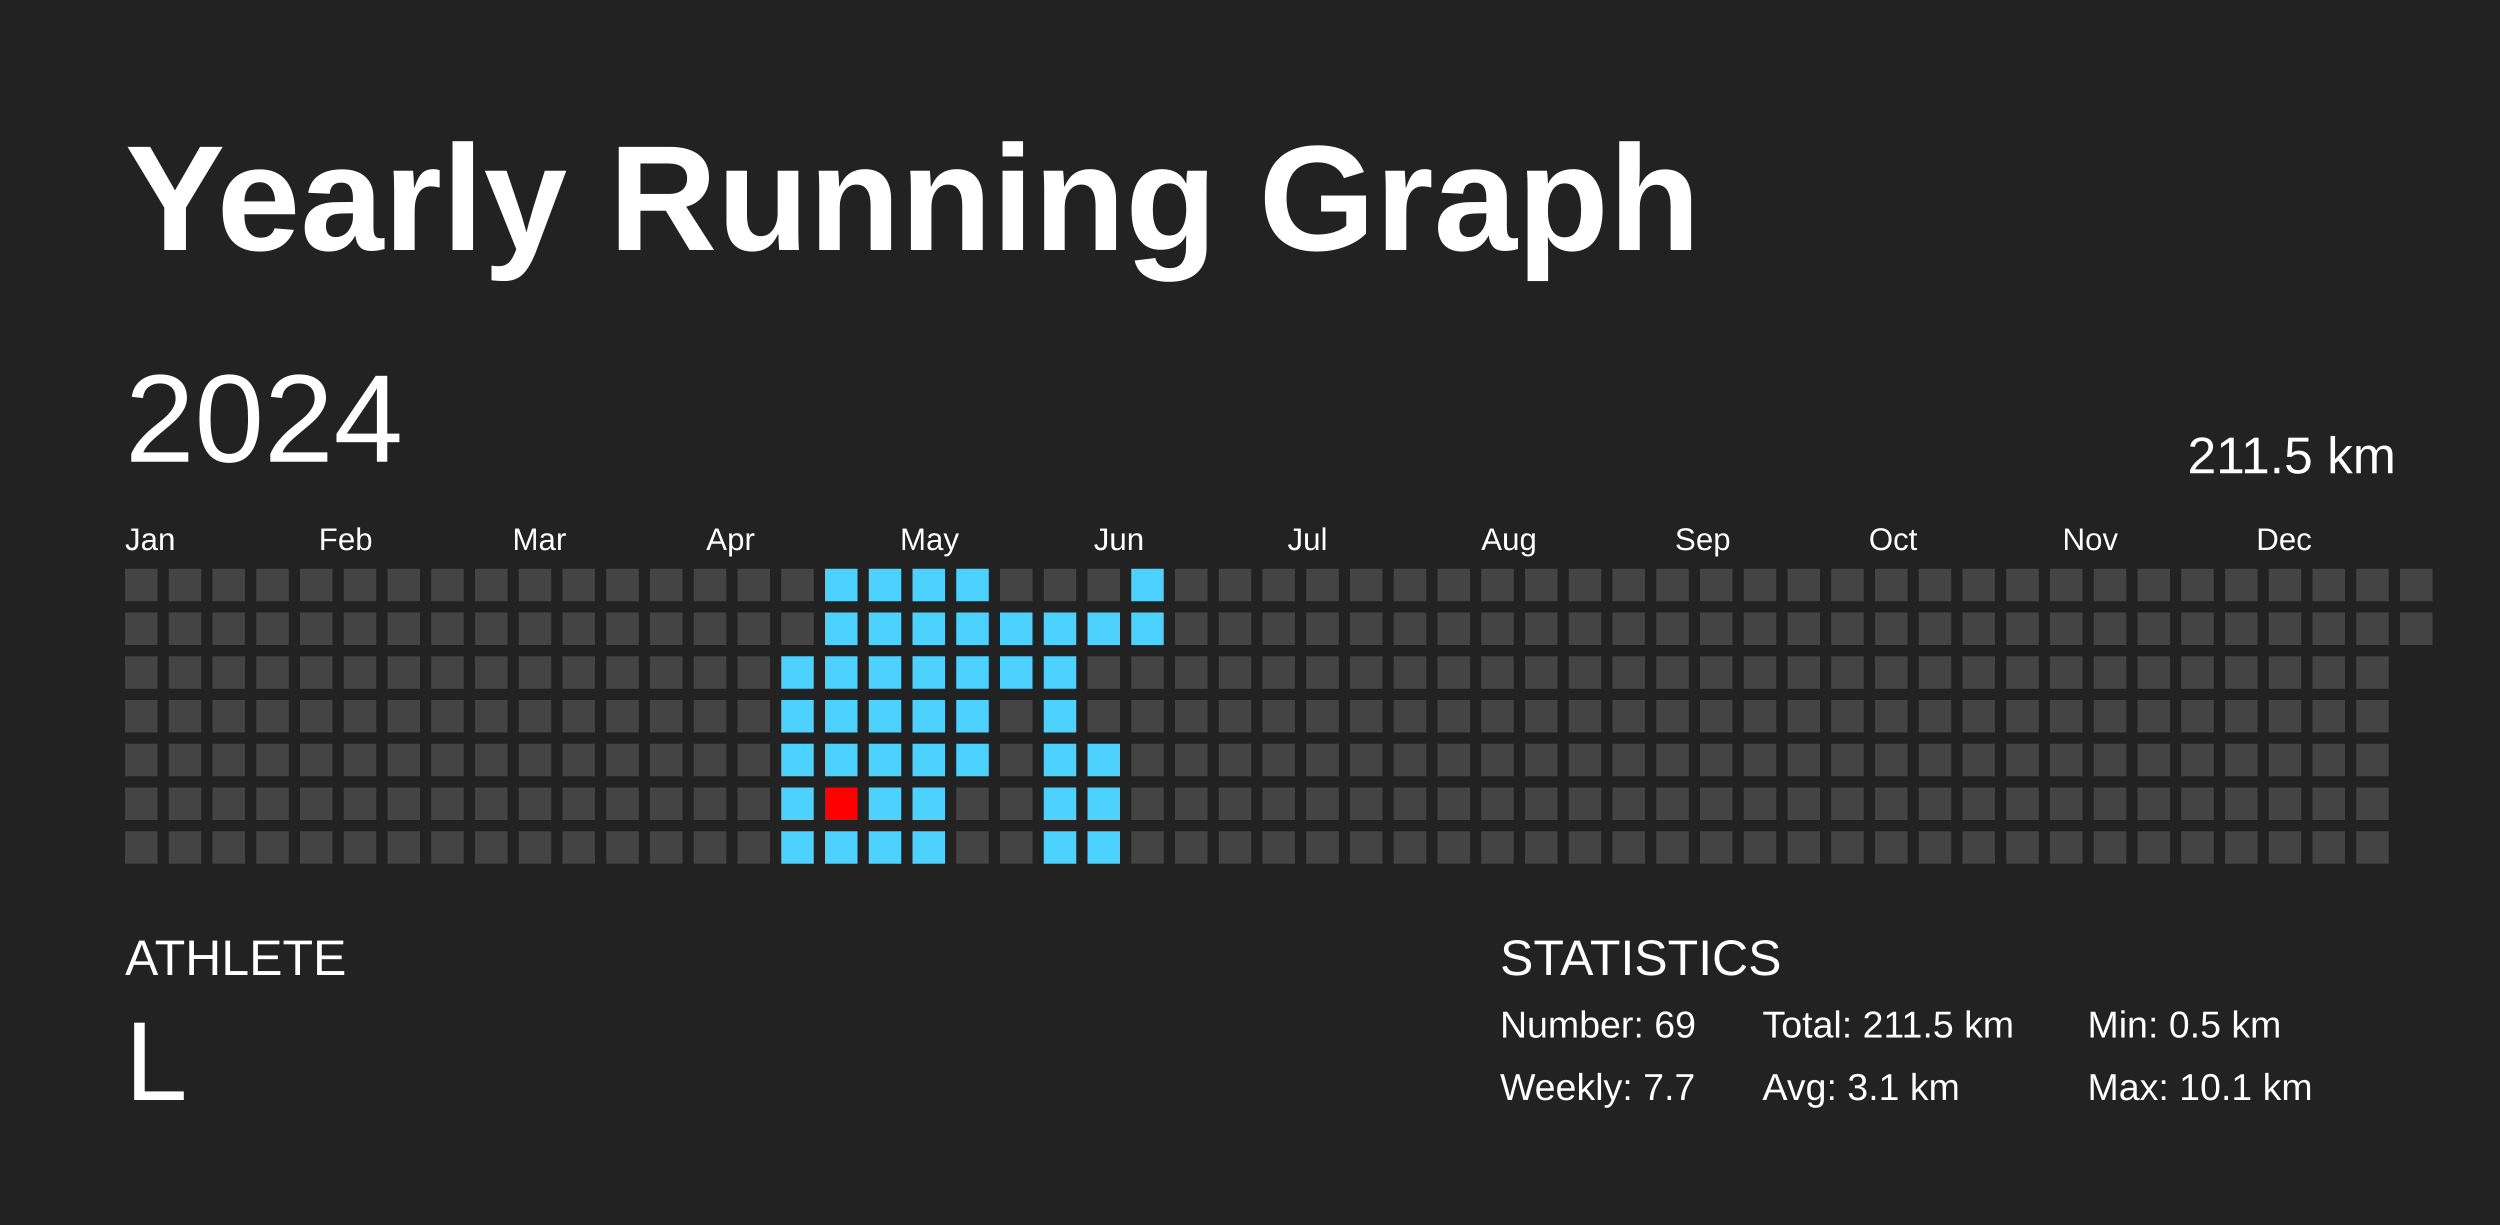
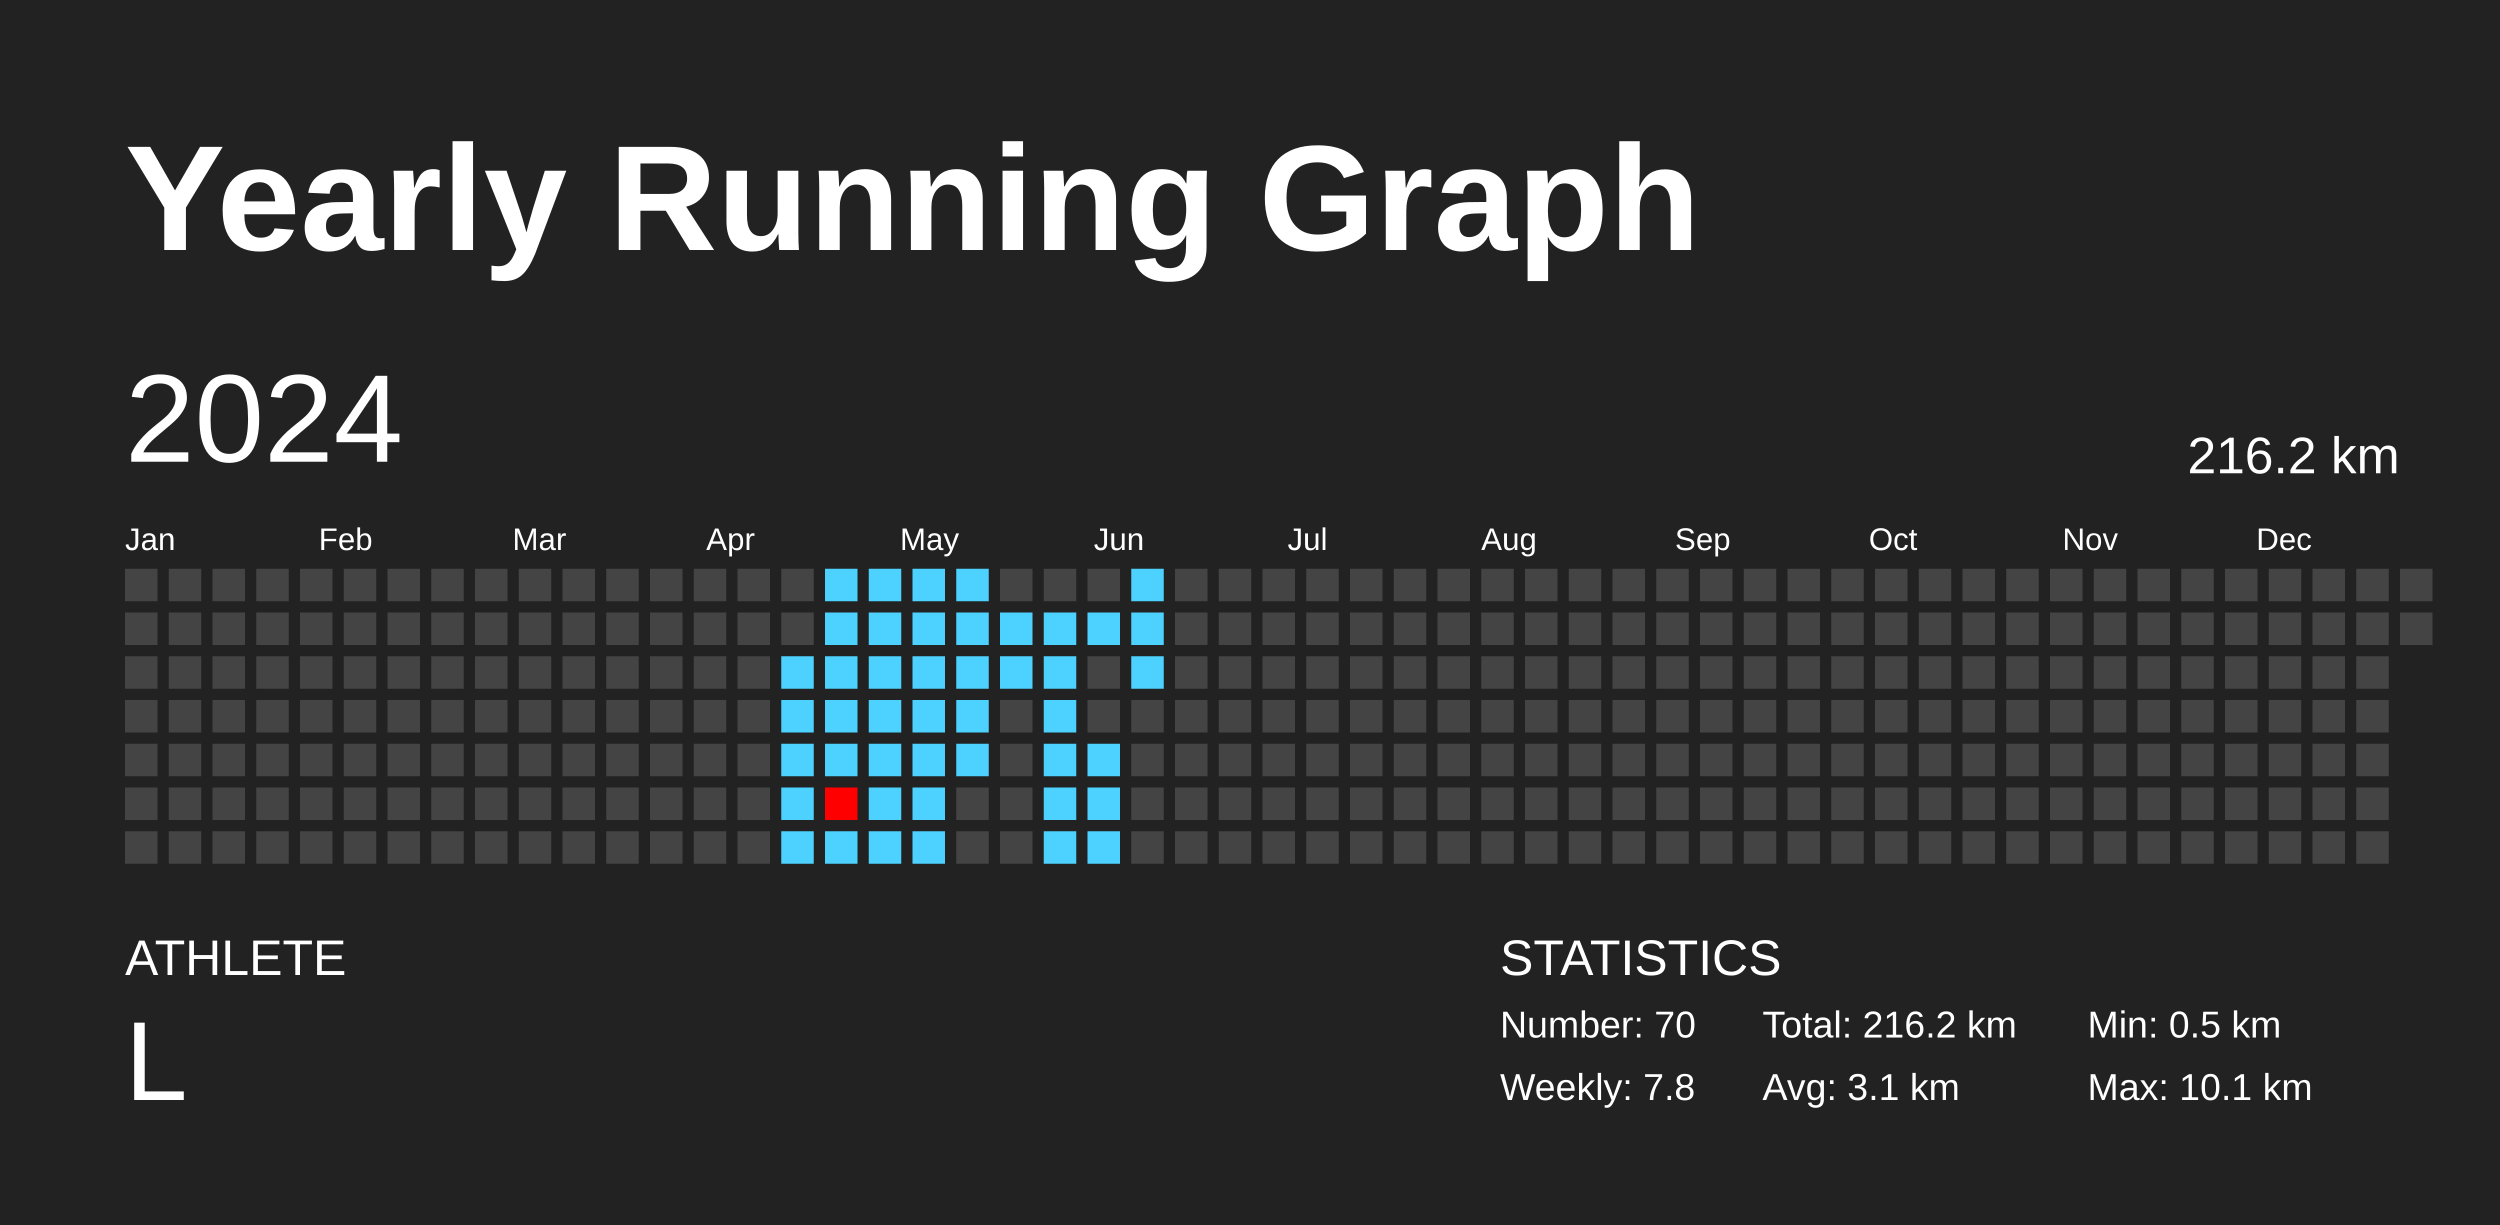
<svg xmlns="http://www.w3.org/2000/svg" baseProfile="full" height="98mm" version="1.1" viewBox="0,0,200,98" width="200mm">
  <defs />
  <rect fill="#222222" height="98" width="200" x="0" y="0" />
  <text fill="#FFFFFF" style="font-size:12px; font-family:Arial; font-weight:bold;" x="10" y="20">Yearly Running Graph</text>
  <text fill="#FFFFFF" style="font-size:4px; font-family:Arial" x="10" y="78">ATHLETE</text>
  <text fill="#FFFFFF" style="font-size:9px; font-family:Arial" x="10" y="88">L</text>
  <text fill="#FFFFFF" style="font-size:4px; font-family:Arial" x="120" y="78">STATISTICS</text>
-   <text fill="#FFFFFF" style="font-size:3px; font-family:Arial" x="120" y="83">Number: 69</text>
-   <text fill="#FFFFFF" style="font-size:3px; font-family:Arial" x="120" y="88">Weekly: 7.7</text>
-   <text fill="#FFFFFF" style="font-size:3px; font-family:Arial" x="141" y="83">Total: 211.5 km</text>
+   <text fill="#FFFFFF" style="font-size:3px; font-family:Arial" x="120" y="83">Number: 70</text>
+   <text fill="#FFFFFF" style="font-size:3px; font-family:Arial" x="120" y="88">Weekly: 7.8</text>
+   <text fill="#FFFFFF" style="font-size:3px; font-family:Arial" x="141" y="83">Total: 216.2 km</text>
  <text fill="#FFFFFF" style="font-size:3px; font-family:Arial" x="141" y="88">Avg: 3.1 km</text>
  <text fill="#FFFFFF" style="font-size:3px; font-family:Arial" x="167" y="83">Min: 0.5 km</text>
  <text fill="#FFFFFF" style="font-size:3px; font-family:Arial" x="167" y="88">Max: 10.1 km</text>
  <text dominant-baseline="hanging" fill="#FFFFFF" style="font-size:10.0px; font-family:Arial;" x="10" y="30">2024</text>
-   <text dominant-baseline="hanging" fill="#FFFFFF" style="font-size:4.125px; font-family:Arial;" x="175" y="35">211.5 km</text>
+   <text dominant-baseline="hanging" fill="#FFFFFF" style="font-size:4.125px; font-family:Arial;" x="175" y="35">216.2 km</text>
  <text fill="#FFFFFF" style="font-size:2.5px; font-family:Arial" x="10.0" y="44">Jan</text>
  <text fill="#FFFFFF" style="font-size:2.5px; font-family:Arial" x="25.5" y="44">Feb</text>
  <text fill="#FFFFFF" style="font-size:2.5px; font-family:Arial" x="41.0" y="44">Mar</text>
  <text fill="#FFFFFF" style="font-size:2.5px; font-family:Arial" x="56.5" y="44">Apr</text>
  <text fill="#FFFFFF" style="font-size:2.5px; font-family:Arial" x="72.0" y="44">May</text>
  <text fill="#FFFFFF" style="font-size:2.5px; font-family:Arial" x="87.5" y="44">Jun</text>
  <text fill="#FFFFFF" style="font-size:2.5px; font-family:Arial" x="103.0" y="44">Jul</text>
  <text fill="#FFFFFF" style="font-size:2.5px; font-family:Arial" x="118.5" y="44">Aug</text>
  <text fill="#FFFFFF" style="font-size:2.5px; font-family:Arial" x="134.0" y="44">Sep</text>
  <text fill="#FFFFFF" style="font-size:2.5px; font-family:Arial" x="149.5" y="44">Oct</text>
  <text fill="#FFFFFF" style="font-size:2.5px; font-family:Arial" x="165.0" y="44">Nov</text>
  <text fill="#FFFFFF" style="font-size:2.5px; font-family:Arial" x="180.5" y="44">Dec</text>
  <rect fill="#444444" height="2.6" width="2.6" x="10.0" y="45.5" />
  <rect fill="#444444" height="2.6" width="2.6" x="10.0" y="49.0" />
  <rect fill="#444444" height="2.6" width="2.6" x="10.0" y="52.5" />
  <rect fill="#444444" height="2.6" width="2.6" x="10.0" y="56.0" />
  <rect fill="#444444" height="2.6" width="2.6" x="10.0" y="59.5" />
  <rect fill="#444444" height="2.6" width="2.6" x="10.0" y="63.0" />
  <rect fill="#444444" height="2.6" width="2.6" x="10.0" y="66.5" />
  <rect fill="#444444" height="2.6" width="2.6" x="13.5" y="45.5" />
  <rect fill="#444444" height="2.6" width="2.6" x="13.5" y="49.0" />
  <rect fill="#444444" height="2.6" width="2.6" x="13.5" y="52.5" />
  <rect fill="#444444" height="2.6" width="2.6" x="13.5" y="56.0" />
  <rect fill="#444444" height="2.6" width="2.6" x="13.5" y="59.5" />
  <rect fill="#444444" height="2.6" width="2.6" x="13.5" y="63.0" />
  <rect fill="#444444" height="2.6" width="2.6" x="13.5" y="66.5" />
  <rect fill="#444444" height="2.6" width="2.6" x="17.0" y="45.5" />
  <rect fill="#444444" height="2.6" width="2.6" x="17.0" y="49.0" />
  <rect fill="#444444" height="2.6" width="2.6" x="17.0" y="52.5" />
  <rect fill="#444444" height="2.6" width="2.6" x="17.0" y="56.0" />
  <rect fill="#444444" height="2.6" width="2.6" x="17.0" y="59.5" />
  <rect fill="#444444" height="2.6" width="2.6" x="17.0" y="63.0" />
  <rect fill="#444444" height="2.6" width="2.6" x="17.0" y="66.5" />
  <rect fill="#444444" height="2.6" width="2.6" x="20.5" y="45.5" />
  <rect fill="#444444" height="2.6" width="2.6" x="20.5" y="49.0" />
  <rect fill="#444444" height="2.6" width="2.6" x="20.5" y="52.5" />
  <rect fill="#444444" height="2.6" width="2.6" x="20.5" y="56.0" />
  <rect fill="#444444" height="2.6" width="2.6" x="20.5" y="59.5" />
  <rect fill="#444444" height="2.6" width="2.6" x="20.5" y="63.0" />
  <rect fill="#444444" height="2.6" width="2.6" x="20.5" y="66.5" />
  <rect fill="#444444" height="2.6" width="2.6" x="24.0" y="45.5" />
  <rect fill="#444444" height="2.6" width="2.6" x="24.0" y="49.0" />
  <rect fill="#444444" height="2.6" width="2.6" x="24.0" y="52.5" />
  <rect fill="#444444" height="2.6" width="2.6" x="24.0" y="56.0" />
  <rect fill="#444444" height="2.6" width="2.6" x="24.0" y="59.5" />
  <rect fill="#444444" height="2.6" width="2.6" x="24.0" y="63.0" />
  <rect fill="#444444" height="2.6" width="2.6" x="24.0" y="66.5" />
  <rect fill="#444444" height="2.6" width="2.6" x="27.5" y="45.5" />
  <rect fill="#444444" height="2.6" width="2.6" x="27.5" y="49.0" />
  <rect fill="#444444" height="2.6" width="2.6" x="27.5" y="52.5" />
  <rect fill="#444444" height="2.6" width="2.6" x="27.5" y="56.0" />
  <rect fill="#444444" height="2.6" width="2.6" x="27.5" y="59.5" />
  <rect fill="#444444" height="2.6" width="2.6" x="27.5" y="63.0" />
  <rect fill="#444444" height="2.6" width="2.6" x="27.5" y="66.5" />
  <rect fill="#444444" height="2.6" width="2.6" x="31.0" y="45.5" />
  <rect fill="#444444" height="2.6" width="2.6" x="31.0" y="49.0" />
  <rect fill="#444444" height="2.6" width="2.6" x="31.0" y="52.5" />
  <rect fill="#444444" height="2.6" width="2.6" x="31.0" y="56.0" />
  <rect fill="#444444" height="2.6" width="2.6" x="31.0" y="59.5" />
  <rect fill="#444444" height="2.6" width="2.6" x="31.0" y="63.0" />
  <rect fill="#444444" height="2.6" width="2.6" x="31.0" y="66.5" />
  <rect fill="#444444" height="2.6" width="2.6" x="34.5" y="45.5" />
  <rect fill="#444444" height="2.6" width="2.6" x="34.5" y="49.0" />
  <rect fill="#444444" height="2.6" width="2.6" x="34.5" y="52.5" />
  <rect fill="#444444" height="2.6" width="2.6" x="34.5" y="56.0" />
  <rect fill="#444444" height="2.6" width="2.6" x="34.5" y="59.5" />
  <rect fill="#444444" height="2.6" width="2.6" x="34.5" y="63.0" />
  <rect fill="#444444" height="2.6" width="2.6" x="34.5" y="66.5" />
  <rect fill="#444444" height="2.6" width="2.6" x="38.0" y="45.5" />
  <rect fill="#444444" height="2.6" width="2.6" x="38.0" y="49.0" />
  <rect fill="#444444" height="2.6" width="2.6" x="38.0" y="52.5" />
  <rect fill="#444444" height="2.6" width="2.6" x="38.0" y="56.0" />
  <rect fill="#444444" height="2.6" width="2.6" x="38.0" y="59.5" />
  <rect fill="#444444" height="2.6" width="2.6" x="38.0" y="63.0" />
  <rect fill="#444444" height="2.6" width="2.6" x="38.0" y="66.5" />
  <rect fill="#444444" height="2.6" width="2.6" x="41.5" y="45.5" />
  <rect fill="#444444" height="2.6" width="2.6" x="41.5" y="49.0" />
  <rect fill="#444444" height="2.6" width="2.6" x="41.5" y="52.5" />
  <rect fill="#444444" height="2.6" width="2.6" x="41.5" y="56.0" />
  <rect fill="#444444" height="2.6" width="2.6" x="41.5" y="59.5" />
  <rect fill="#444444" height="2.6" width="2.6" x="41.5" y="63.0" />
  <rect fill="#444444" height="2.6" width="2.6" x="41.5" y="66.5" />
  <rect fill="#444444" height="2.6" width="2.6" x="45.0" y="45.5" />
  <rect fill="#444444" height="2.6" width="2.6" x="45.0" y="49.0" />
  <rect fill="#444444" height="2.6" width="2.6" x="45.0" y="52.5" />
  <rect fill="#444444" height="2.6" width="2.6" x="45.0" y="56.0" />
  <rect fill="#444444" height="2.6" width="2.6" x="45.0" y="59.5" />
  <rect fill="#444444" height="2.6" width="2.6" x="45.0" y="63.0" />
  <rect fill="#444444" height="2.6" width="2.6" x="45.0" y="66.5" />
  <rect fill="#444444" height="2.6" width="2.6" x="48.5" y="45.5" />
  <rect fill="#444444" height="2.6" width="2.6" x="48.5" y="49.0" />
  <rect fill="#444444" height="2.6" width="2.6" x="48.5" y="52.5" />
  <rect fill="#444444" height="2.6" width="2.6" x="48.5" y="56.0" />
  <rect fill="#444444" height="2.6" width="2.6" x="48.5" y="59.5" />
  <rect fill="#444444" height="2.6" width="2.6" x="48.5" y="63.0" />
  <rect fill="#444444" height="2.6" width="2.6" x="48.5" y="66.5" />
  <rect fill="#444444" height="2.6" width="2.6" x="52.0" y="45.5" />
  <rect fill="#444444" height="2.6" width="2.6" x="52.0" y="49.0" />
  <rect fill="#444444" height="2.6" width="2.6" x="52.0" y="52.5" />
  <rect fill="#444444" height="2.6" width="2.6" x="52.0" y="56.0" />
  <rect fill="#444444" height="2.6" width="2.6" x="52.0" y="59.5" />
  <rect fill="#444444" height="2.6" width="2.6" x="52.0" y="63.0" />
  <rect fill="#444444" height="2.6" width="2.6" x="52.0" y="66.5" />
  <rect fill="#444444" height="2.6" width="2.6" x="55.5" y="45.5" />
  <rect fill="#444444" height="2.6" width="2.6" x="55.5" y="49.0" />
  <rect fill="#444444" height="2.6" width="2.6" x="55.5" y="52.5" />
  <rect fill="#444444" height="2.6" width="2.6" x="55.5" y="56.0" />
  <rect fill="#444444" height="2.6" width="2.6" x="55.5" y="59.5" />
  <rect fill="#444444" height="2.6" width="2.6" x="55.5" y="63.0" />
  <rect fill="#444444" height="2.6" width="2.6" x="55.5" y="66.5" />
  <rect fill="#444444" height="2.6" width="2.6" x="59.0" y="45.5" />
  <rect fill="#444444" height="2.6" width="2.6" x="59.0" y="49.0" />
  <rect fill="#444444" height="2.6" width="2.6" x="59.0" y="52.5" />
  <rect fill="#444444" height="2.6" width="2.6" x="59.0" y="56.0" />
  <rect fill="#444444" height="2.6" width="2.6" x="59.0" y="59.5" />
  <rect fill="#444444" height="2.6" width="2.6" x="59.0" y="63.0" />
  <rect fill="#444444" height="2.6" width="2.6" x="59.0" y="66.5" />
  <rect fill="#444444" height="2.6" width="2.6" x="62.5" y="45.5" />
  <rect fill="#444444" height="2.6" width="2.6" x="62.5" y="49.0" />
  <rect fill="#4dd2ff" height="2.6" width="2.6" x="62.5" y="52.5" />
  <rect fill="#4dd2ff" height="2.6" width="2.6" x="62.5" y="56.0" />
  <rect fill="#4dd2ff" height="2.6" width="2.6" x="62.5" y="59.5" />
  <rect fill="#4dd2ff" height="2.6" width="2.6" x="62.5" y="63.0" />
  <rect fill="#4dd2ff" height="2.6" width="2.6" x="62.5" y="66.5" />
  <rect fill="#4dd2ff" height="2.6" width="2.6" x="66.0" y="45.5" />
  <rect fill="#4dd2ff" height="2.6" width="2.6" x="66.0" y="49.0" />
  <rect fill="#4dd2ff" height="2.6" width="2.6" x="66.0" y="52.5" />
  <rect fill="#4dd2ff" height="2.6" width="2.6" x="66.0" y="56.0" />
  <rect fill="#4dd2ff" height="2.6" width="2.6" x="66.0" y="59.5" />
  <rect fill="red" height="2.6" width="2.6" x="66.0" y="63.0" />
  <rect fill="#4dd2ff" height="2.6" width="2.6" x="66.0" y="66.5" />
  <rect fill="#4dd2ff" height="2.6" width="2.6" x="69.5" y="45.5" />
  <rect fill="#4dd2ff" height="2.6" width="2.6" x="69.5" y="49.0" />
  <rect fill="#4dd2ff" height="2.6" width="2.6" x="69.5" y="52.5" />
  <rect fill="#4dd2ff" height="2.6" width="2.6" x="69.5" y="56.0" />
  <rect fill="#4dd2ff" height="2.6" width="2.6" x="69.5" y="59.5" />
  <rect fill="#4dd2ff" height="2.6" width="2.6" x="69.5" y="63.0" />
  <rect fill="#4dd2ff" height="2.6" width="2.6" x="69.5" y="66.5" />
  <rect fill="#4dd2ff" height="2.6" width="2.6" x="73.0" y="45.5" />
  <rect fill="#4dd2ff" height="2.6" width="2.6" x="73.0" y="49.0" />
  <rect fill="#4dd2ff" height="2.6" width="2.6" x="73.0" y="52.5" />
  <rect fill="#4dd2ff" height="2.6" width="2.6" x="73.0" y="56.0" />
  <rect fill="#4dd2ff" height="2.6" width="2.6" x="73.0" y="59.5" />
  <rect fill="#4dd2ff" height="2.6" width="2.6" x="73.0" y="63.0" />
  <rect fill="#4dd2ff" height="2.6" width="2.6" x="73.0" y="66.5" />
  <rect fill="#4dd2ff" height="2.6" width="2.6" x="76.5" y="45.5" />
  <rect fill="#4dd2ff" height="2.6" width="2.6" x="76.5" y="49.0" />
  <rect fill="#4dd2ff" height="2.6" width="2.6" x="76.5" y="52.5" />
  <rect fill="#4dd2ff" height="2.6" width="2.6" x="76.5" y="56.0" />
  <rect fill="#4dd2ff" height="2.6" width="2.6" x="76.5" y="59.5" />
  <rect fill="#444444" height="2.6" width="2.6" x="76.5" y="63.0" />
  <rect fill="#444444" height="2.6" width="2.6" x="76.5" y="66.5" />
  <rect fill="#444444" height="2.6" width="2.6" x="80.0" y="45.5" />
  <rect fill="#4dd2ff" height="2.6" width="2.6" x="80.0" y="49.0" />
  <rect fill="#4dd2ff" height="2.6" width="2.6" x="80.0" y="52.5" />
  <rect fill="#444444" height="2.6" width="2.6" x="80.0" y="56.0" />
  <rect fill="#444444" height="2.6" width="2.6" x="80.0" y="59.5" />
  <rect fill="#444444" height="2.6" width="2.6" x="80.0" y="63.0" />
  <rect fill="#444444" height="2.6" width="2.6" x="80.0" y="66.5" />
  <rect fill="#444444" height="2.6" width="2.6" x="83.5" y="45.5" />
  <rect fill="#4dd2ff" height="2.6" width="2.6" x="83.5" y="49.0" />
  <rect fill="#4dd2ff" height="2.6" width="2.6" x="83.5" y="52.5" />
  <rect fill="#4dd2ff" height="2.6" width="2.6" x="83.5" y="56.0" />
  <rect fill="#4dd2ff" height="2.6" width="2.6" x="83.5" y="59.5" />
  <rect fill="#4dd2ff" height="2.6" width="2.6" x="83.5" y="63.0" />
  <rect fill="#4dd2ff" height="2.6" width="2.6" x="83.5" y="66.5" />
  <rect fill="#444444" height="2.6" width="2.6" x="87.0" y="45.5" />
  <rect fill="#4dd2ff" height="2.6" width="2.6" x="87.0" y="49.0" />
  <rect fill="#444444" height="2.6" width="2.6" x="87.0" y="52.5" />
  <rect fill="#444444" height="2.6" width="2.6" x="87.0" y="56.0" />
  <rect fill="#4dd2ff" height="2.6" width="2.6" x="87.0" y="59.5" />
  <rect fill="#4dd2ff" height="2.6" width="2.6" x="87.0" y="63.0" />
  <rect fill="#4dd2ff" height="2.6" width="2.6" x="87.0" y="66.5" />
  <rect fill="#4dd2ff" height="2.6" width="2.6" x="90.5" y="45.5" />
  <rect fill="#4dd2ff" height="2.6" width="2.6" x="90.5" y="49.0" />
-   <rect fill="#444444" height="2.6" width="2.6" x="90.5" y="52.5" />
+   <rect fill="#4dd2ff" height="2.6" width="2.6" x="90.5" y="52.5" />
  <rect fill="#444444" height="2.6" width="2.6" x="90.5" y="56.0" />
  <rect fill="#444444" height="2.6" width="2.6" x="90.5" y="59.5" />
  <rect fill="#444444" height="2.6" width="2.6" x="90.5" y="63.0" />
  <rect fill="#444444" height="2.6" width="2.6" x="90.5" y="66.5" />
  <rect fill="#444444" height="2.6" width="2.6" x="94.0" y="45.5" />
  <rect fill="#444444" height="2.6" width="2.6" x="94.0" y="49.0" />
  <rect fill="#444444" height="2.6" width="2.6" x="94.0" y="52.5" />
  <rect fill="#444444" height="2.6" width="2.6" x="94.0" y="56.0" />
  <rect fill="#444444" height="2.6" width="2.6" x="94.0" y="59.5" />
  <rect fill="#444444" height="2.6" width="2.6" x="94.0" y="63.0" />
  <rect fill="#444444" height="2.6" width="2.6" x="94.0" y="66.5" />
  <rect fill="#444444" height="2.6" width="2.6" x="97.5" y="45.5" />
  <rect fill="#444444" height="2.6" width="2.6" x="97.5" y="49.0" />
  <rect fill="#444444" height="2.6" width="2.6" x="97.5" y="52.5" />
  <rect fill="#444444" height="2.6" width="2.6" x="97.5" y="56.0" />
  <rect fill="#444444" height="2.6" width="2.6" x="97.5" y="59.5" />
  <rect fill="#444444" height="2.6" width="2.6" x="97.5" y="63.0" />
  <rect fill="#444444" height="2.6" width="2.6" x="97.5" y="66.5" />
  <rect fill="#444444" height="2.6" width="2.6" x="101.0" y="45.5" />
  <rect fill="#444444" height="2.6" width="2.6" x="101.0" y="49.0" />
  <rect fill="#444444" height="2.6" width="2.6" x="101.0" y="52.5" />
  <rect fill="#444444" height="2.6" width="2.6" x="101.0" y="56.0" />
  <rect fill="#444444" height="2.6" width="2.6" x="101.0" y="59.5" />
  <rect fill="#444444" height="2.6" width="2.6" x="101.0" y="63.0" />
  <rect fill="#444444" height="2.6" width="2.6" x="101.0" y="66.5" />
  <rect fill="#444444" height="2.6" width="2.6" x="104.5" y="45.5" />
  <rect fill="#444444" height="2.6" width="2.6" x="104.5" y="49.0" />
  <rect fill="#444444" height="2.6" width="2.6" x="104.5" y="52.5" />
  <rect fill="#444444" height="2.6" width="2.6" x="104.5" y="56.0" />
  <rect fill="#444444" height="2.6" width="2.6" x="104.5" y="59.5" />
  <rect fill="#444444" height="2.6" width="2.6" x="104.5" y="63.0" />
  <rect fill="#444444" height="2.6" width="2.6" x="104.5" y="66.5" />
  <rect fill="#444444" height="2.6" width="2.6" x="108.0" y="45.5" />
  <rect fill="#444444" height="2.6" width="2.6" x="108.0" y="49.0" />
  <rect fill="#444444" height="2.6" width="2.6" x="108.0" y="52.5" />
  <rect fill="#444444" height="2.6" width="2.6" x="108.0" y="56.0" />
  <rect fill="#444444" height="2.6" width="2.6" x="108.0" y="59.5" />
  <rect fill="#444444" height="2.6" width="2.6" x="108.0" y="63.0" />
  <rect fill="#444444" height="2.6" width="2.6" x="108.0" y="66.5" />
  <rect fill="#444444" height="2.6" width="2.6" x="111.5" y="45.5" />
  <rect fill="#444444" height="2.6" width="2.6" x="111.5" y="49.0" />
  <rect fill="#444444" height="2.6" width="2.6" x="111.5" y="52.5" />
  <rect fill="#444444" height="2.6" width="2.6" x="111.5" y="56.0" />
  <rect fill="#444444" height="2.6" width="2.6" x="111.5" y="59.5" />
  <rect fill="#444444" height="2.6" width="2.6" x="111.5" y="63.0" />
  <rect fill="#444444" height="2.6" width="2.6" x="111.5" y="66.5" />
  <rect fill="#444444" height="2.6" width="2.6" x="115.0" y="45.5" />
  <rect fill="#444444" height="2.6" width="2.6" x="115.0" y="49.0" />
  <rect fill="#444444" height="2.6" width="2.6" x="115.0" y="52.5" />
  <rect fill="#444444" height="2.6" width="2.6" x="115.0" y="56.0" />
  <rect fill="#444444" height="2.6" width="2.6" x="115.0" y="59.5" />
  <rect fill="#444444" height="2.6" width="2.6" x="115.0" y="63.0" />
  <rect fill="#444444" height="2.6" width="2.6" x="115.0" y="66.5" />
  <rect fill="#444444" height="2.6" width="2.6" x="118.5" y="45.5" />
  <rect fill="#444444" height="2.6" width="2.6" x="118.5" y="49.0" />
  <rect fill="#444444" height="2.6" width="2.6" x="118.5" y="52.5" />
  <rect fill="#444444" height="2.6" width="2.6" x="118.5" y="56.0" />
  <rect fill="#444444" height="2.6" width="2.6" x="118.5" y="59.5" />
  <rect fill="#444444" height="2.6" width="2.6" x="118.5" y="63.0" />
  <rect fill="#444444" height="2.6" width="2.6" x="118.5" y="66.5" />
  <rect fill="#444444" height="2.6" width="2.6" x="122.0" y="45.5" />
  <rect fill="#444444" height="2.6" width="2.6" x="122.0" y="49.0" />
  <rect fill="#444444" height="2.6" width="2.6" x="122.0" y="52.5" />
  <rect fill="#444444" height="2.6" width="2.6" x="122.0" y="56.0" />
  <rect fill="#444444" height="2.6" width="2.6" x="122.0" y="59.5" />
  <rect fill="#444444" height="2.6" width="2.6" x="122.0" y="63.0" />
  <rect fill="#444444" height="2.6" width="2.6" x="122.0" y="66.5" />
  <rect fill="#444444" height="2.6" width="2.6" x="125.5" y="45.5" />
  <rect fill="#444444" height="2.6" width="2.6" x="125.5" y="49.0" />
  <rect fill="#444444" height="2.6" width="2.6" x="125.5" y="52.5" />
  <rect fill="#444444" height="2.6" width="2.6" x="125.5" y="56.0" />
  <rect fill="#444444" height="2.6" width="2.6" x="125.5" y="59.5" />
  <rect fill="#444444" height="2.6" width="2.6" x="125.5" y="63.0" />
  <rect fill="#444444" height="2.6" width="2.6" x="125.5" y="66.5" />
  <rect fill="#444444" height="2.6" width="2.6" x="129.0" y="45.5" />
  <rect fill="#444444" height="2.6" width="2.6" x="129.0" y="49.0" />
  <rect fill="#444444" height="2.6" width="2.6" x="129.0" y="52.5" />
  <rect fill="#444444" height="2.6" width="2.6" x="129.0" y="56.0" />
  <rect fill="#444444" height="2.6" width="2.6" x="129.0" y="59.5" />
  <rect fill="#444444" height="2.6" width="2.6" x="129.0" y="63.0" />
  <rect fill="#444444" height="2.6" width="2.6" x="129.0" y="66.5" />
  <rect fill="#444444" height="2.6" width="2.6" x="132.5" y="45.5" />
  <rect fill="#444444" height="2.6" width="2.6" x="132.5" y="49.0" />
  <rect fill="#444444" height="2.6" width="2.6" x="132.5" y="52.5" />
  <rect fill="#444444" height="2.6" width="2.6" x="132.5" y="56.0" />
  <rect fill="#444444" height="2.6" width="2.6" x="132.5" y="59.5" />
  <rect fill="#444444" height="2.6" width="2.6" x="132.5" y="63.0" />
  <rect fill="#444444" height="2.6" width="2.6" x="132.5" y="66.5" />
  <rect fill="#444444" height="2.6" width="2.6" x="136.0" y="45.5" />
  <rect fill="#444444" height="2.6" width="2.6" x="136.0" y="49.0" />
  <rect fill="#444444" height="2.6" width="2.6" x="136.0" y="52.5" />
  <rect fill="#444444" height="2.6" width="2.6" x="136.0" y="56.0" />
  <rect fill="#444444" height="2.6" width="2.6" x="136.0" y="59.5" />
  <rect fill="#444444" height="2.6" width="2.6" x="136.0" y="63.0" />
  <rect fill="#444444" height="2.6" width="2.6" x="136.0" y="66.5" />
  <rect fill="#444444" height="2.6" width="2.6" x="139.5" y="45.5" />
  <rect fill="#444444" height="2.6" width="2.6" x="139.5" y="49.0" />
  <rect fill="#444444" height="2.6" width="2.6" x="139.5" y="52.5" />
  <rect fill="#444444" height="2.6" width="2.6" x="139.5" y="56.0" />
  <rect fill="#444444" height="2.6" width="2.6" x="139.5" y="59.5" />
  <rect fill="#444444" height="2.6" width="2.6" x="139.5" y="63.0" />
  <rect fill="#444444" height="2.6" width="2.6" x="139.5" y="66.5" />
  <rect fill="#444444" height="2.6" width="2.6" x="143.0" y="45.5" />
  <rect fill="#444444" height="2.6" width="2.6" x="143.0" y="49.0" />
  <rect fill="#444444" height="2.6" width="2.6" x="143.0" y="52.5" />
  <rect fill="#444444" height="2.6" width="2.6" x="143.0" y="56.0" />
  <rect fill="#444444" height="2.6" width="2.6" x="143.0" y="59.5" />
  <rect fill="#444444" height="2.6" width="2.6" x="143.0" y="63.0" />
  <rect fill="#444444" height="2.6" width="2.6" x="143.0" y="66.5" />
  <rect fill="#444444" height="2.6" width="2.6" x="146.5" y="45.5" />
  <rect fill="#444444" height="2.6" width="2.6" x="146.5" y="49.0" />
  <rect fill="#444444" height="2.6" width="2.6" x="146.5" y="52.5" />
  <rect fill="#444444" height="2.6" width="2.6" x="146.5" y="56.0" />
  <rect fill="#444444" height="2.6" width="2.6" x="146.5" y="59.5" />
  <rect fill="#444444" height="2.6" width="2.6" x="146.5" y="63.0" />
  <rect fill="#444444" height="2.6" width="2.6" x="146.5" y="66.5" />
  <rect fill="#444444" height="2.6" width="2.6" x="150.0" y="45.5" />
  <rect fill="#444444" height="2.6" width="2.6" x="150.0" y="49.0" />
  <rect fill="#444444" height="2.6" width="2.6" x="150.0" y="52.5" />
  <rect fill="#444444" height="2.6" width="2.6" x="150.0" y="56.0" />
  <rect fill="#444444" height="2.6" width="2.6" x="150.0" y="59.5" />
  <rect fill="#444444" height="2.6" width="2.6" x="150.0" y="63.0" />
  <rect fill="#444444" height="2.6" width="2.6" x="150.0" y="66.5" />
  <rect fill="#444444" height="2.6" width="2.6" x="153.5" y="45.5" />
  <rect fill="#444444" height="2.6" width="2.6" x="153.5" y="49.0" />
  <rect fill="#444444" height="2.6" width="2.6" x="153.5" y="52.5" />
  <rect fill="#444444" height="2.6" width="2.6" x="153.5" y="56.0" />
  <rect fill="#444444" height="2.6" width="2.6" x="153.5" y="59.5" />
  <rect fill="#444444" height="2.6" width="2.6" x="153.5" y="63.0" />
  <rect fill="#444444" height="2.6" width="2.6" x="153.5" y="66.5" />
  <rect fill="#444444" height="2.6" width="2.6" x="157.0" y="45.5" />
  <rect fill="#444444" height="2.6" width="2.6" x="157.0" y="49.0" />
  <rect fill="#444444" height="2.6" width="2.6" x="157.0" y="52.5" />
  <rect fill="#444444" height="2.6" width="2.6" x="157.0" y="56.0" />
  <rect fill="#444444" height="2.6" width="2.6" x="157.0" y="59.5" />
  <rect fill="#444444" height="2.6" width="2.6" x="157.0" y="63.0" />
  <rect fill="#444444" height="2.6" width="2.6" x="157.0" y="66.5" />
  <rect fill="#444444" height="2.6" width="2.6" x="160.5" y="45.5" />
  <rect fill="#444444" height="2.6" width="2.6" x="160.5" y="49.0" />
  <rect fill="#444444" height="2.6" width="2.6" x="160.5" y="52.5" />
  <rect fill="#444444" height="2.6" width="2.6" x="160.5" y="56.0" />
  <rect fill="#444444" height="2.6" width="2.6" x="160.5" y="59.5" />
  <rect fill="#444444" height="2.6" width="2.6" x="160.5" y="63.0" />
  <rect fill="#444444" height="2.6" width="2.6" x="160.5" y="66.5" />
  <rect fill="#444444" height="2.6" width="2.6" x="164.0" y="45.5" />
  <rect fill="#444444" height="2.6" width="2.6" x="164.0" y="49.0" />
  <rect fill="#444444" height="2.6" width="2.6" x="164.0" y="52.5" />
  <rect fill="#444444" height="2.6" width="2.6" x="164.0" y="56.0" />
  <rect fill="#444444" height="2.6" width="2.6" x="164.0" y="59.5" />
  <rect fill="#444444" height="2.6" width="2.6" x="164.0" y="63.0" />
  <rect fill="#444444" height="2.6" width="2.6" x="164.0" y="66.5" />
  <rect fill="#444444" height="2.6" width="2.6" x="167.5" y="45.5" />
  <rect fill="#444444" height="2.6" width="2.6" x="167.5" y="49.0" />
  <rect fill="#444444" height="2.6" width="2.6" x="167.5" y="52.5" />
  <rect fill="#444444" height="2.6" width="2.6" x="167.5" y="56.0" />
  <rect fill="#444444" height="2.6" width="2.6" x="167.5" y="59.5" />
  <rect fill="#444444" height="2.6" width="2.6" x="167.5" y="63.0" />
  <rect fill="#444444" height="2.6" width="2.6" x="167.5" y="66.5" />
  <rect fill="#444444" height="2.6" width="2.6" x="171.0" y="45.5" />
  <rect fill="#444444" height="2.6" width="2.6" x="171.0" y="49.0" />
  <rect fill="#444444" height="2.6" width="2.6" x="171.0" y="52.5" />
  <rect fill="#444444" height="2.6" width="2.6" x="171.0" y="56.0" />
  <rect fill="#444444" height="2.6" width="2.6" x="171.0" y="59.5" />
  <rect fill="#444444" height="2.6" width="2.6" x="171.0" y="63.0" />
  <rect fill="#444444" height="2.6" width="2.6" x="171.0" y="66.5" />
  <rect fill="#444444" height="2.6" width="2.6" x="174.5" y="45.5" />
  <rect fill="#444444" height="2.6" width="2.6" x="174.5" y="49.0" />
  <rect fill="#444444" height="2.6" width="2.6" x="174.5" y="52.5" />
  <rect fill="#444444" height="2.6" width="2.6" x="174.5" y="56.0" />
  <rect fill="#444444" height="2.6" width="2.6" x="174.5" y="59.5" />
  <rect fill="#444444" height="2.6" width="2.6" x="174.5" y="63.0" />
  <rect fill="#444444" height="2.6" width="2.6" x="174.5" y="66.5" />
  <rect fill="#444444" height="2.6" width="2.6" x="178.0" y="45.5" />
  <rect fill="#444444" height="2.6" width="2.6" x="178.0" y="49.0" />
  <rect fill="#444444" height="2.6" width="2.6" x="178.0" y="52.5" />
  <rect fill="#444444" height="2.6" width="2.6" x="178.0" y="56.0" />
  <rect fill="#444444" height="2.6" width="2.6" x="178.0" y="59.5" />
  <rect fill="#444444" height="2.6" width="2.6" x="178.0" y="63.0" />
  <rect fill="#444444" height="2.6" width="2.6" x="178.0" y="66.5" />
  <rect fill="#444444" height="2.6" width="2.6" x="181.5" y="45.5" />
  <rect fill="#444444" height="2.6" width="2.6" x="181.5" y="49.0" />
  <rect fill="#444444" height="2.6" width="2.6" x="181.5" y="52.5" />
  <rect fill="#444444" height="2.6" width="2.6" x="181.5" y="56.0" />
  <rect fill="#444444" height="2.6" width="2.6" x="181.5" y="59.5" />
  <rect fill="#444444" height="2.6" width="2.6" x="181.5" y="63.0" />
  <rect fill="#444444" height="2.6" width="2.6" x="181.5" y="66.5" />
  <rect fill="#444444" height="2.6" width="2.6" x="185.0" y="45.5" />
  <rect fill="#444444" height="2.6" width="2.6" x="185.0" y="49.0" />
  <rect fill="#444444" height="2.6" width="2.6" x="185.0" y="52.5" />
  <rect fill="#444444" height="2.6" width="2.6" x="185.0" y="56.0" />
  <rect fill="#444444" height="2.6" width="2.6" x="185.0" y="59.5" />
  <rect fill="#444444" height="2.6" width="2.6" x="185.0" y="63.0" />
  <rect fill="#444444" height="2.6" width="2.6" x="185.0" y="66.5" />
  <rect fill="#444444" height="2.6" width="2.6" x="188.5" y="45.5" />
  <rect fill="#444444" height="2.6" width="2.6" x="188.5" y="49.0" />
  <rect fill="#444444" height="2.6" width="2.6" x="188.5" y="52.5" />
  <rect fill="#444444" height="2.6" width="2.6" x="188.5" y="56.0" />
  <rect fill="#444444" height="2.6" width="2.6" x="188.5" y="59.5" />
  <rect fill="#444444" height="2.6" width="2.6" x="188.5" y="63.0" />
  <rect fill="#444444" height="2.6" width="2.6" x="188.5" y="66.5" />
  <rect fill="#444444" height="2.6" width="2.6" x="192.0" y="45.5" />
  <rect fill="#444444" height="2.6" width="2.6" x="192.0" y="49.0" />
</svg>
